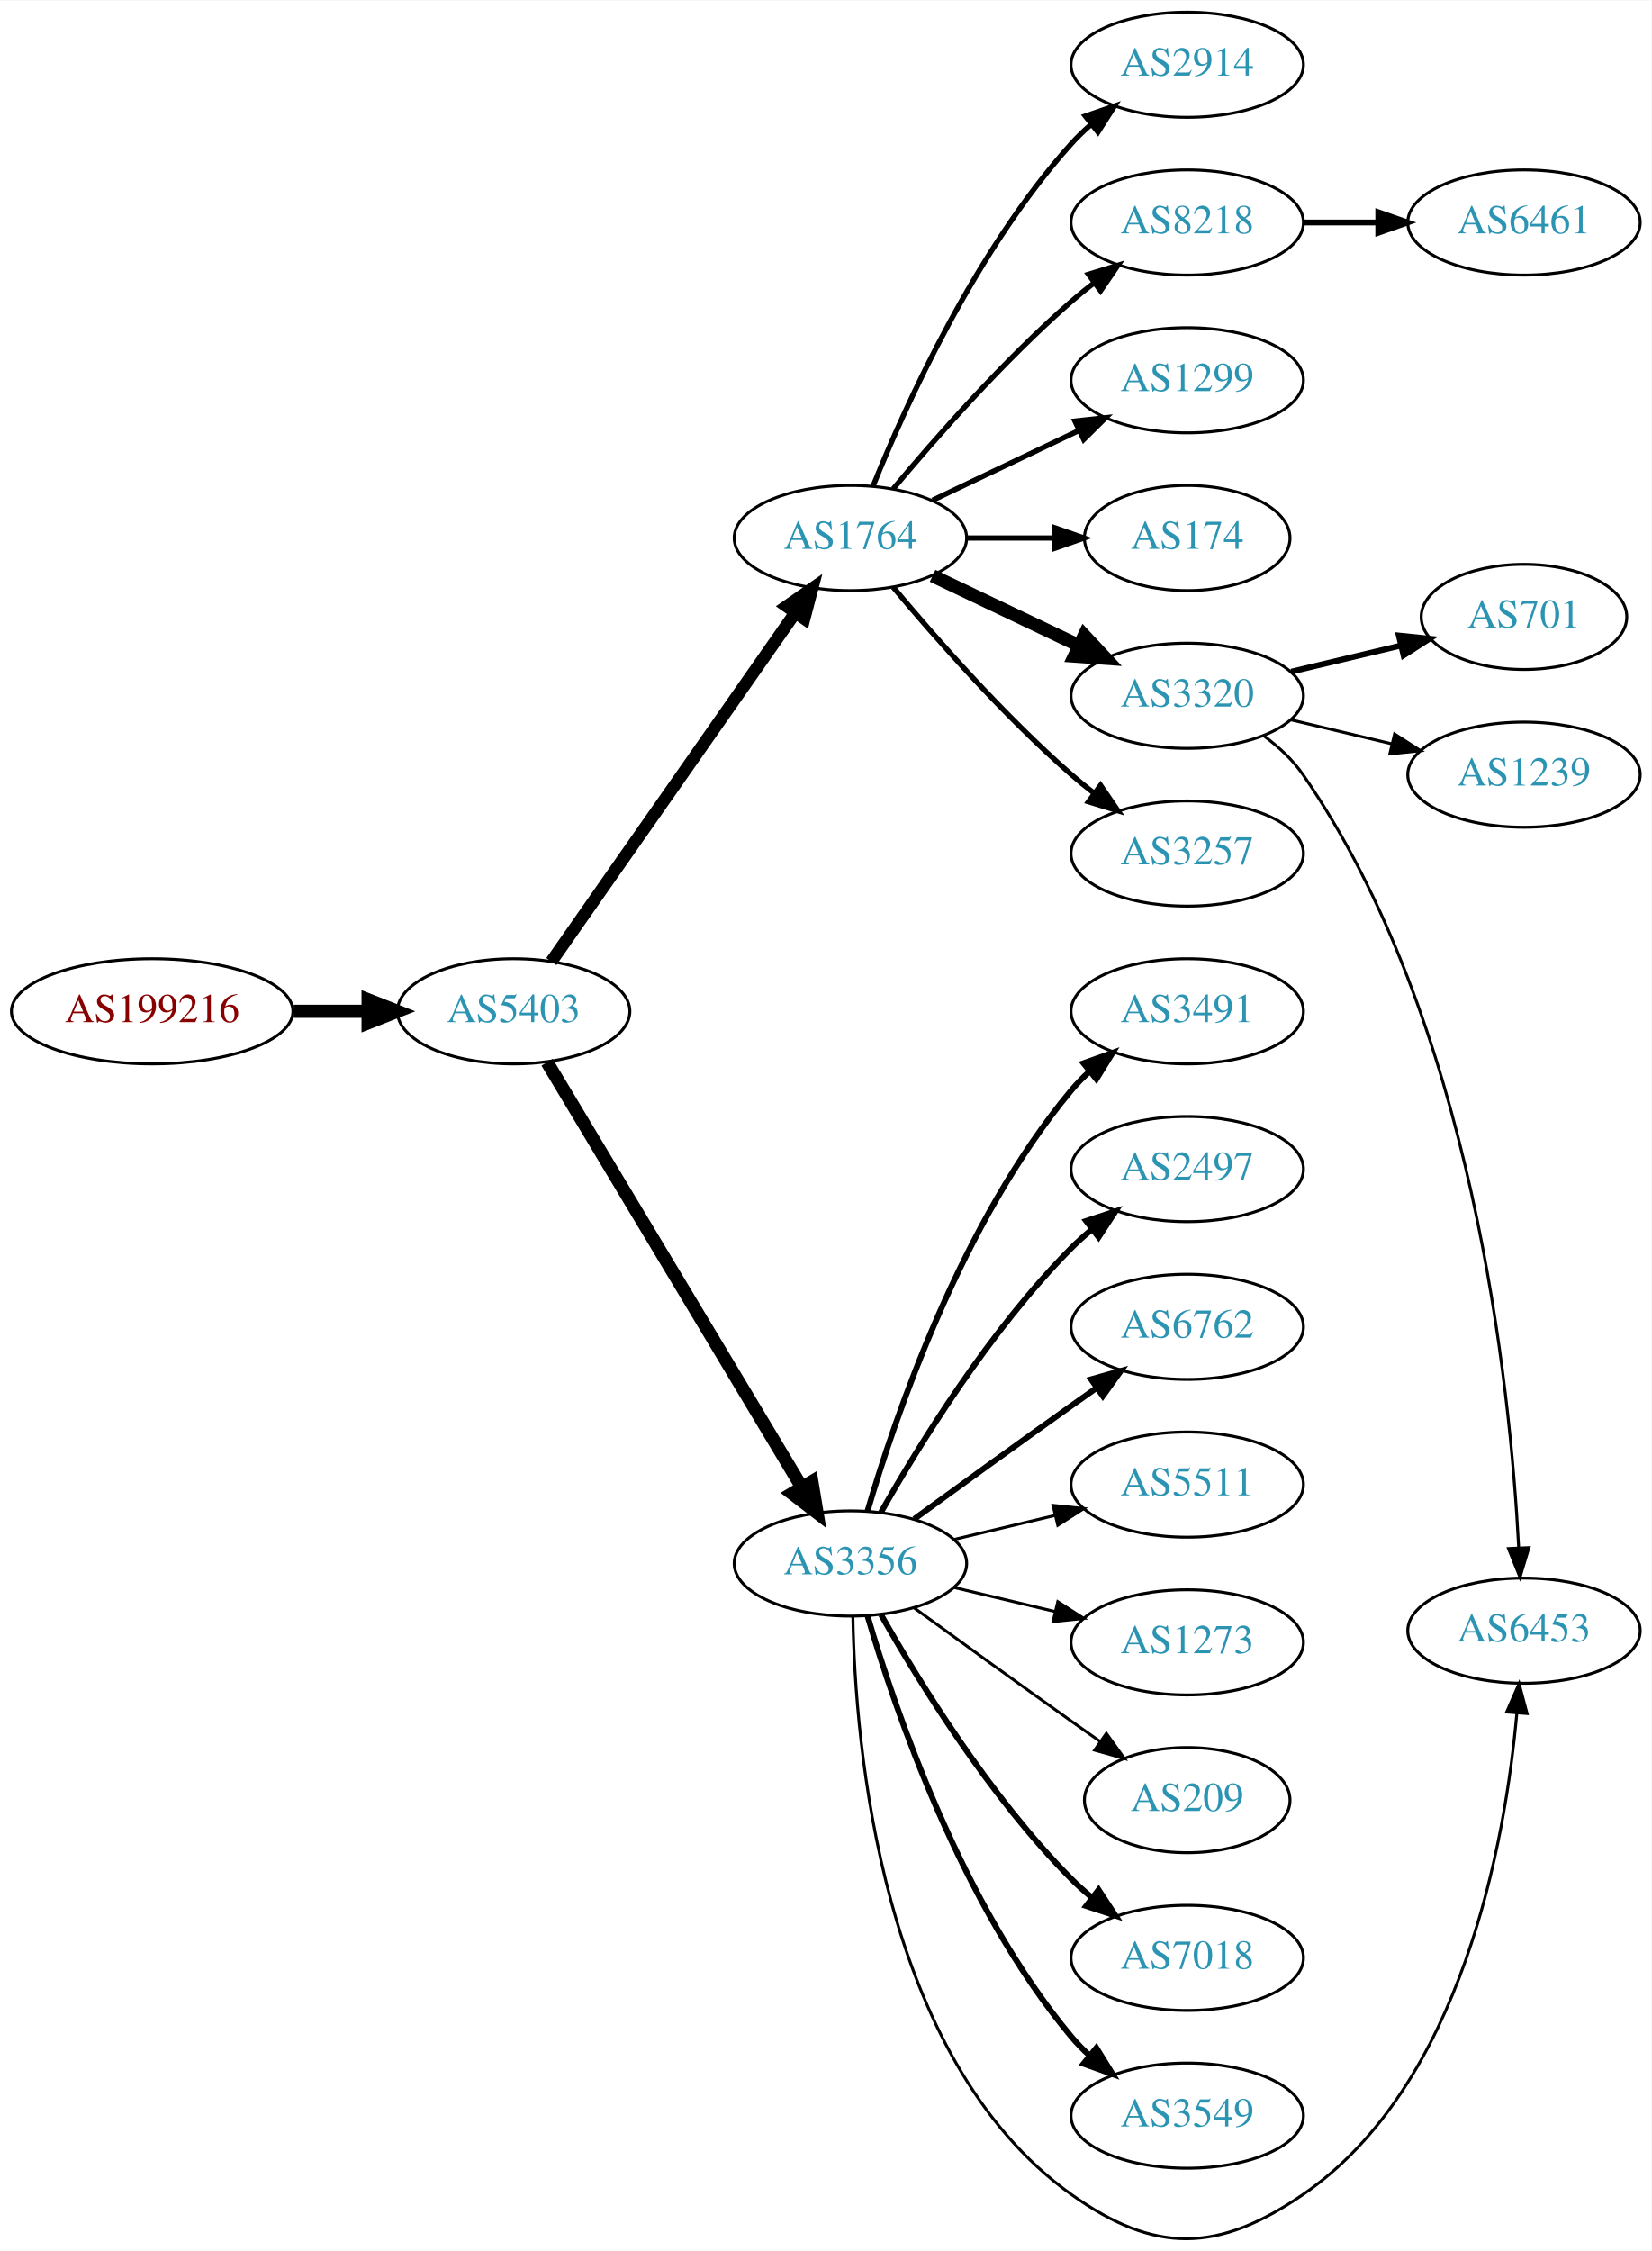
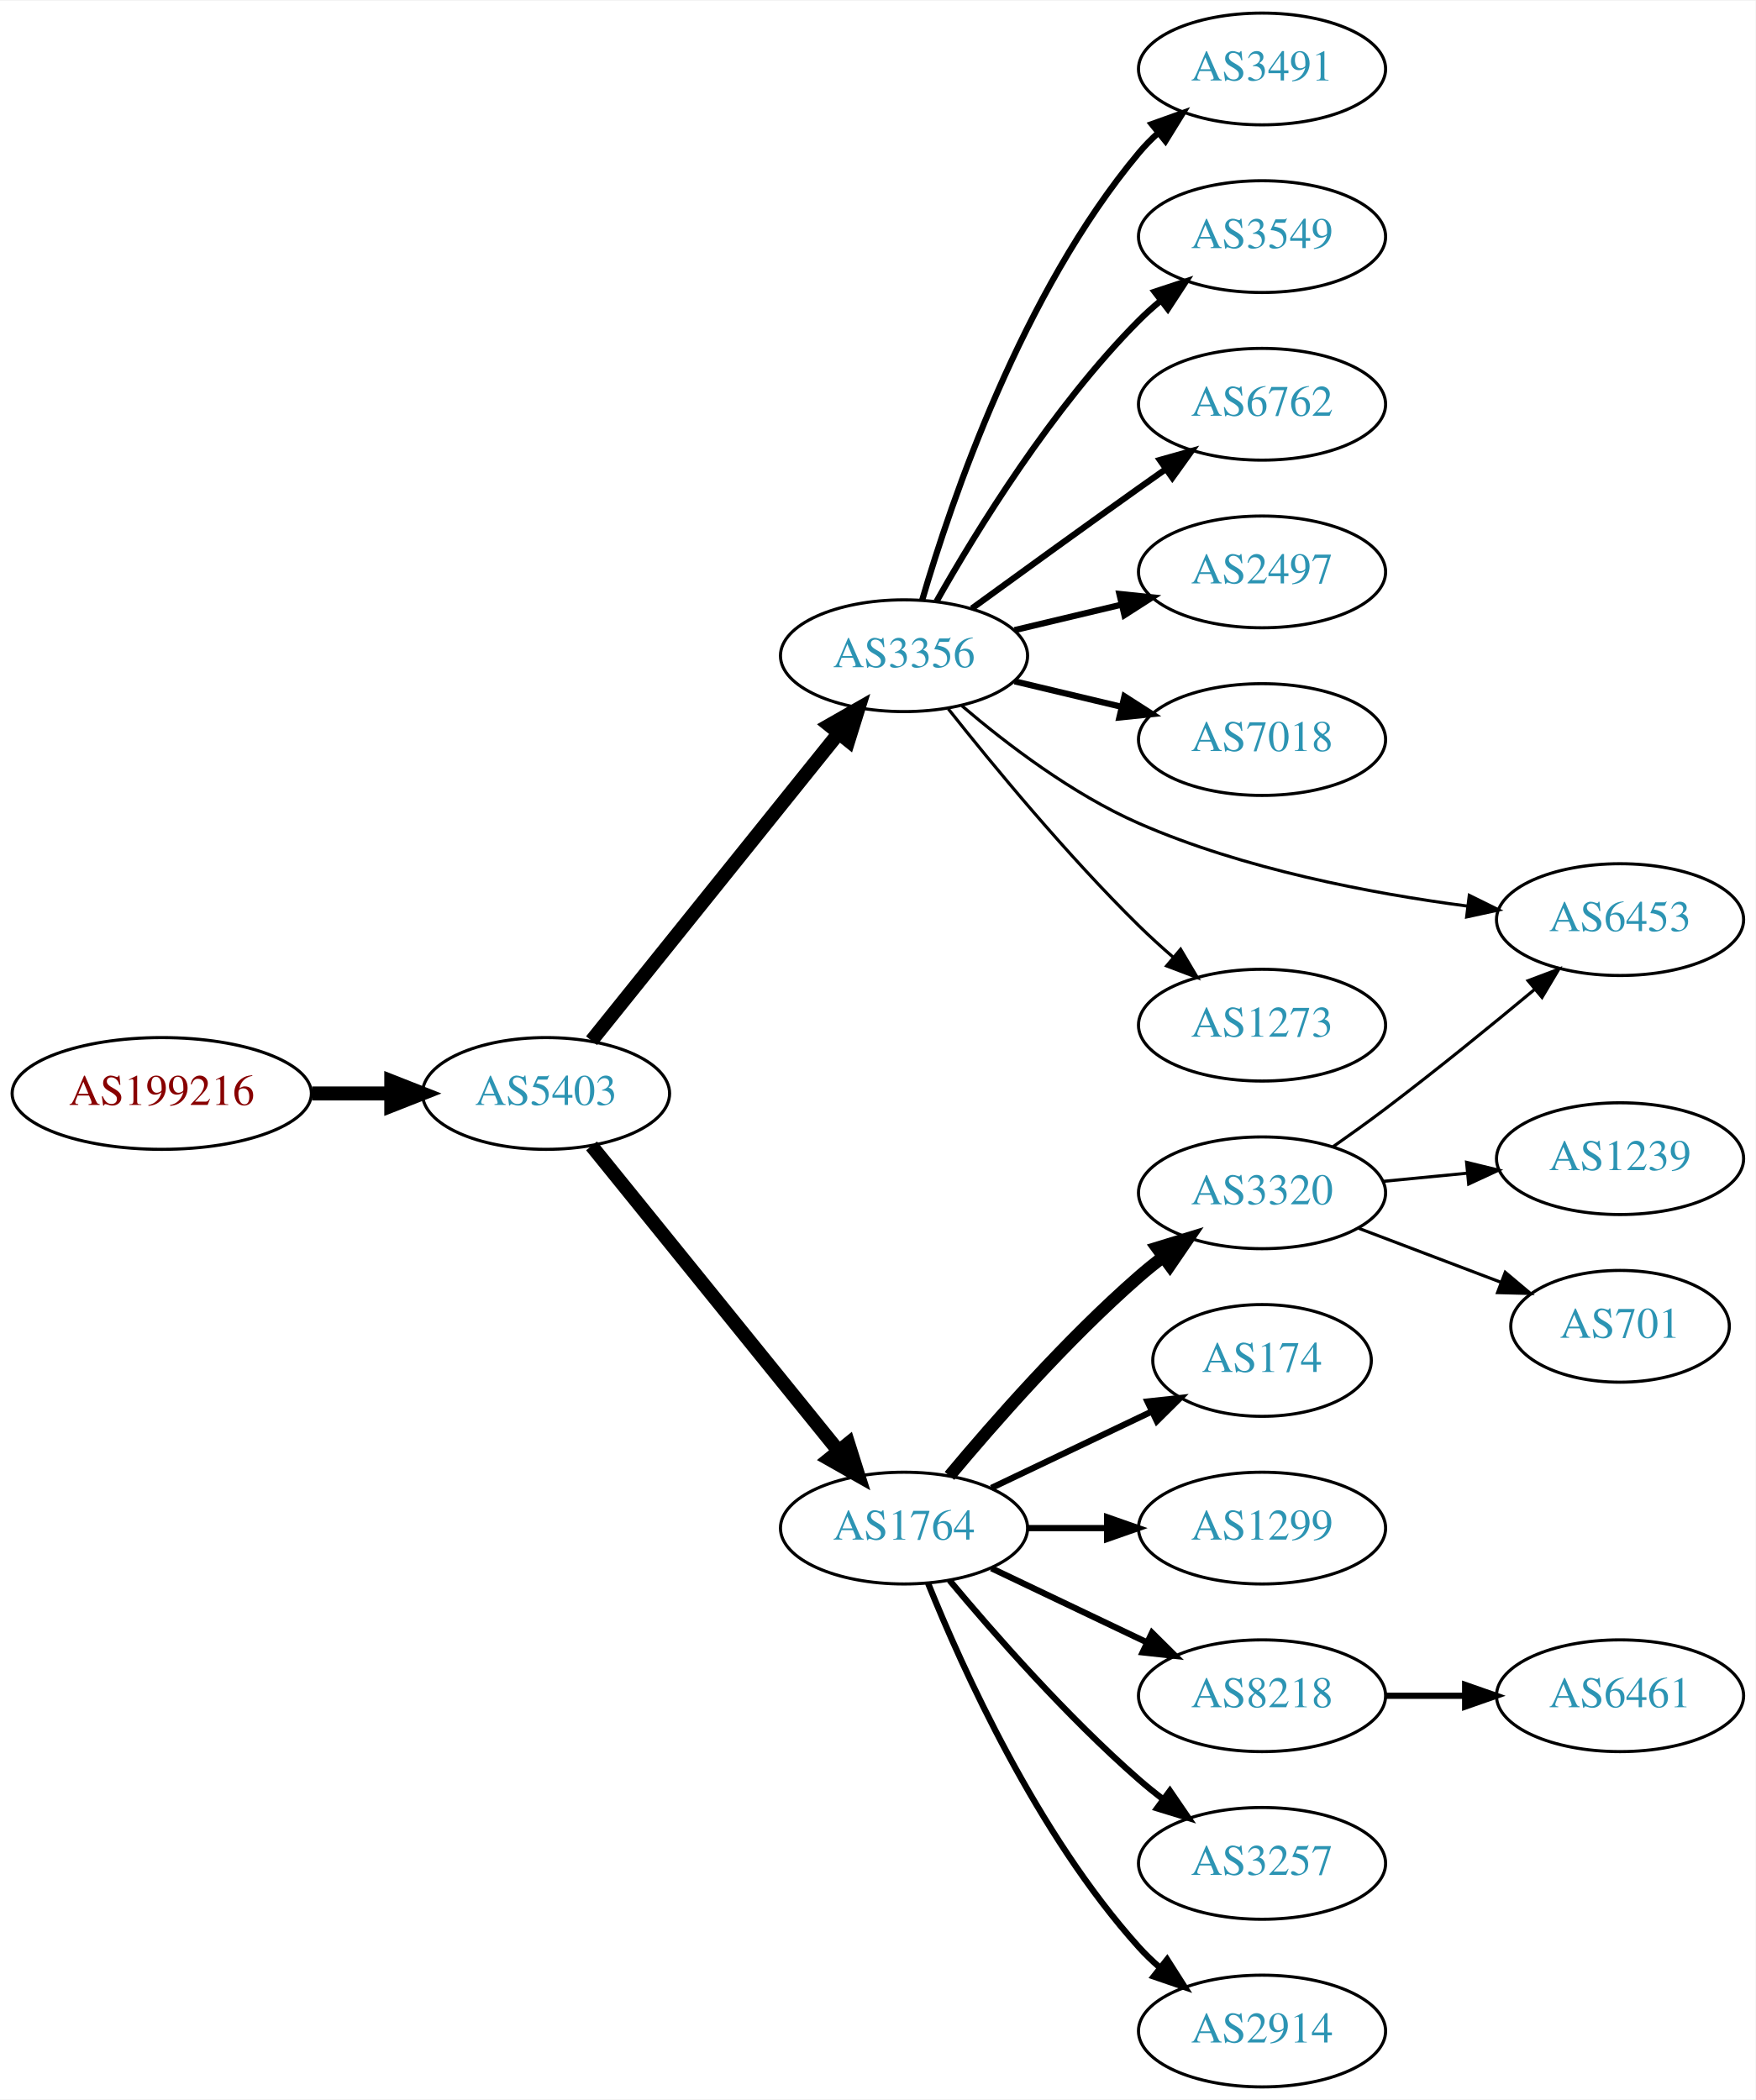
- <svg xmlns="http://www.w3.org/2000/svg" xmlns:xlink="http://www.w3.org/1999/xlink" width="565pt" height="770pt" viewBox="0.00 0.00 565.36 770.17">
-   <g id="graph0" class="graph" transform="scale(1 1) rotate(0) translate(4 766.173)">
-     <polygon fill="white" stroke="none" points="-4,4 -4,-766.173 561.363,-766.173 561.363,4 -4,4" />
+ <svg xmlns="http://www.w3.org/2000/svg" xmlns:xlink="http://www.w3.org/1999/xlink" width="565pt" height="676pt" viewBox="0.00 0.00 565.36 676.00">
+   <g id="graph0" class="graph" transform="scale(1 1) rotate(0) translate(4 672)">
+     <polygon fill="white" stroke="none" points="-4,4 -4,-672 561.363,-672 561.363,4 -4,4" />
    <g id="node1" class="node">
      <g id="a_node1">
        <a xlink:href="/asn/199216" xlink:title="AS199216 ~ Compass-Verlag GmbH [AT]">
-           <ellipse fill="#ffffff" stroke="black" cx="48.096" cy="-420.173" rx="48.192" ry="18" />
-           <text text-anchor="middle" x="48.096" y="-416.473" font-family="Times,serif" font-size="14.00" fill="#880000">AS199216</text>
+           <ellipse fill="#ffffff" stroke="black" cx="48.096" cy="-320" rx="48.192" ry="18" />
+           <text text-anchor="middle" x="48.096" y="-316.3" font-family="Times,serif" font-size="14.00" fill="#880000">AS199216</text>
        </a>
      </g>
    </g>
    <g id="node2" class="node">
      <g id="a_node2">
        <a xlink:href="/asn/5403" xlink:title="AS5403 ~ AS5403 [AT]">
-           <ellipse fill="#ffffff" stroke="black" cx="171.838" cy="-420.173" rx="39.794" ry="18" />
-           <text text-anchor="middle" x="171.838" y="-416.473" font-family="Times,serif" font-size="14.00" fill="#2c94b3">AS5403</text>
+           <ellipse fill="#ffffff" stroke="black" cx="171.838" cy="-320" rx="39.794" ry="18" />
+           <text text-anchor="middle" x="171.838" y="-316.3" font-family="Times,serif" font-size="14.00" fill="#2c94b3">AS5403</text>
        </a>
      </g>
    </g>
    <g id="edge1" class="edge">
-       <path fill="none" stroke="black" stroke-width="4.5" d="M96.513,-420.173C104.867,-420.173 113.577,-420.173 121.969,-420.173" />
-       <polygon fill="black" stroke="black" stroke-width="4.5" points="122.004,-424.11 132.004,-420.173 122.004,-416.235 122.004,-424.11" />
+       <path fill="none" stroke="black" stroke-width="4.5" d="M96.513,-320C104.867,-320 113.577,-320 121.969,-320" />
+       <polygon fill="black" stroke="black" stroke-width="4.5" points="122.004,-323.938 132.004,-320 122.004,-316.063 122.004,-323.938" />
    </g>
    <g id="node3" class="node">
      <g id="a_node3">
-         <a xlink:href="/asn/1764" xlink:title="AS1764 ~ NEXTLAYER-AS [AT]">
-           <ellipse fill="#ffffff" stroke="black" cx="287.131" cy="-582.173" rx="39.794" ry="18" />
-           <text text-anchor="middle" x="287.131" y="-578.473" font-family="Times,serif" font-size="14.00" fill="#2c94b3">AS1764</text>
+         <a xlink:href="/asn/3356" xlink:title="AS3356 ~ Level 3 Parent, LLC [US]">
+           <ellipse fill="#ffffff" stroke="black" cx="287.131" cy="-461" rx="39.794" ry="18" />
+           <text text-anchor="middle" x="287.131" y="-457.3" font-family="Times,serif" font-size="14.00" fill="#2c94b3">AS3356</text>
        </a>
      </g>
    </g>
    <g id="edge2" class="edge">
-       <path fill="none" stroke="black" stroke-width="4.219" d="M184.748,-437.203C204.67,-465.69 244.859,-523.158 268.209,-556.546" />
-       <polygon fill="black" stroke="black" stroke-width="4.219" points="265.283,-558.803 274.039,-564.883 271.333,-554.572 265.283,-558.803" />
+       <path fill="none" stroke="black" stroke-width="4.5" d="M186.504,-337.008C206.323,-361.674 243.17,-407.533 266.072,-436.036" />
+       <polygon fill="black" stroke="black" stroke-width="4.5" points="263.084,-438.603 272.417,-443.932 269.223,-433.67 263.084,-438.603" />
    </g>
    <g id="node4" class="node">
      <g id="a_node4">
-         <a xlink:href="/asn/3356" xlink:title="AS3356 ~ Level 3 Parent, LLC [US]">
-           <ellipse fill="#ffffff" stroke="black" cx="287.131" cy="-231.173" rx="39.794" ry="18" />
-           <text text-anchor="middle" x="287.131" y="-227.473" font-family="Times,serif" font-size="14.00" fill="#2c94b3">AS3356</text>
+         <a xlink:href="/asn/1764" xlink:title="AS1764 ~ NEXTLAYER-AS [AT]">
+           <ellipse fill="#ffffff" stroke="black" cx="287.131" cy="-180" rx="39.794" ry="18" />
+           <text text-anchor="middle" x="287.131" y="-176.3" font-family="Times,serif" font-size="14.00" fill="#2c94b3">AS1764</text>
        </a>
      </g>
    </g>
    <g id="edge3" class="edge">
-       <path fill="none" stroke="black" stroke-width="4.5" d="M183.293,-402.731C203.274,-369.398 246.98,-296.486 270.465,-257.307" />
-       <polygon fill="black" stroke="black" stroke-width="4.5" points="273.937,-259.174 275.701,-248.572 267.182,-255.125 273.937,-259.174" />
+       <path fill="none" stroke="black" stroke-width="4.5" d="M186.504,-303.113C206.323,-278.622 243.17,-233.088 266.072,-204.787" />
+       <polygon fill="black" stroke="black" stroke-width="4.5" points="269.187,-207.198 272.417,-196.947 263.065,-202.244 269.187,-207.198" />
    </g>
    <g id="node5" class="node">
      <g id="a_node5">
-         <a xlink:href="/asn/174" xlink:title="AS174 ~ Cogent Communications [US]">
-           <ellipse fill="#ffffff" stroke="black" cx="402.424" cy="-582.173" rx="35.194" ry="18" />
-           <text text-anchor="middle" x="402.424" y="-578.473" font-family="Times,serif" font-size="14.00" fill="#2c94b3">AS174</text>
+         <a xlink:href="/asn/3491" xlink:title="AS3491 ~ PCCW Global, Inc. [US]">
+           <ellipse fill="#ffffff" stroke="black" cx="402.424" cy="-650" rx="39.794" ry="18" />
+           <text text-anchor="middle" x="402.424" y="-646.3" font-family="Times,serif" font-size="14.00" fill="#2c94b3">AS3491</text>
        </a>
      </g>
    </g>
    <g id="edge4" class="edge">
-       <path fill="none" stroke="black" stroke-width="1.8" d="M326.803,-582.173C336.508,-582.173 346.999,-582.173 356.962,-582.173" />
-       <polygon fill="black" stroke="black" stroke-width="1.8" points="357.098,-585.673 367.098,-582.173 357.098,-578.673 357.098,-585.673" />
+       <path fill="none" stroke="black" stroke-width="2" d="M293.005,-479.002C302.319,-510.844 325.136,-577.981 362.777,-623 364.648,-625.237 366.746,-627.374 368.972,-629.396" />
+       <polygon fill="black" stroke="black" stroke-width="2" points="366.916,-632.234 376.891,-635.804 371.319,-626.793 366.916,-632.234" />
    </g>
    <g id="node6" class="node">
      <g id="a_node6">
-         <a xlink:href="/asn/3320" xlink:title="AS3320 ~ DTAG [DE]">
-           <ellipse fill="#ffffff" stroke="black" cx="402.424" cy="-528.173" rx="39.794" ry="18" />
-           <text text-anchor="middle" x="402.424" y="-524.473" font-family="Times,serif" font-size="14.00" fill="#2c94b3">AS3320</text>
+         <a xlink:href="/asn/3549" xlink:title="AS3549 ~ Level 3 Parent, LLC [US]">
+           <ellipse fill="#ffffff" stroke="black" cx="402.424" cy="-596" rx="39.794" ry="18" />
+           <text text-anchor="middle" x="402.424" y="-592.3" font-family="Times,serif" font-size="14.00" fill="#2c94b3">AS3549</text>
        </a>
      </g>
    </g>
    <g id="edge5" class="edge">
-       <path fill="none" stroke="black" stroke-width="4.5" d="M315.267,-569.238C330.261,-562.091 349.082,-553.121 365.306,-545.388" />
-       <polygon fill="black" stroke="black" stroke-width="4.5" points="367.176,-548.858 374.509,-541.001 363.788,-541.75 367.176,-548.858" />
+       <path fill="none" stroke="black" stroke-width="2" d="M297.591,-478.49C310.373,-501.096 334.805,-540.886 362.777,-569 364.888,-571.121 367.184,-573.188 369.57,-575.171" />
+       <polygon fill="black" stroke="black" stroke-width="2" points="367.822,-578.242 377.885,-581.556 372.085,-572.69 367.822,-578.242" />
    </g>
    <g id="node7" class="node">
      <g id="a_node7">
-         <a xlink:href="/asn/3257" xlink:title="AS3257 ~ GTT [DE]">
-           <ellipse fill="#ffffff" stroke="black" cx="402.424" cy="-474.173" rx="39.794" ry="18" />
-           <text text-anchor="middle" x="402.424" y="-470.473" font-family="Times,serif" font-size="14.00" fill="#2c94b3">AS3257</text>
+         <a xlink:href="/asn/6762" xlink:title="AS6762 ~ TELECOM ITALIA SPARKLE S.p.A. [IT]">
+           <ellipse fill="#ffffff" stroke="black" cx="402.424" cy="-542" rx="39.794" ry="18" />
+           <text text-anchor="middle" x="402.424" y="-538.3" font-family="Times,serif" font-size="14.00" fill="#2c94b3">AS6762</text>
        </a>
      </g>
    </g>
    <g id="edge6" class="edge">
-       <path fill="none" stroke="black" stroke-width="1.8" d="M301.761,-565.356C316.044,-548.243 339.59,-521.428 362.777,-501.173 365.243,-499.019 367.882,-496.879 370.579,-494.801" />
-       <polygon fill="black" stroke="black" stroke-width="1.8" points="372.752,-497.547 378.733,-488.802 368.604,-491.909 372.752,-497.547" />
+       <path fill="none" stroke="black" stroke-width="2" d="M308.979,-476.222C323.913,-487.091 344.527,-502.025 362.777,-515 365.598,-517.005 368.541,-519.085 371.489,-521.159" />
+       <polygon fill="black" stroke="black" stroke-width="2" points="369.516,-524.05 379.714,-526.926 373.535,-518.319 369.516,-524.05" />
    </g>
    <g id="node8" class="node">
      <g id="a_node8">
-         <a xlink:href="/asn/2914" xlink:title="AS2914 ~ NTT America, Inc. [US]">
-           <ellipse fill="#ffffff" stroke="black" cx="402.424" cy="-744.173" rx="39.794" ry="18" />
-           <text text-anchor="middle" x="402.424" y="-740.473" font-family="Times,serif" font-size="14.00" fill="#2c94b3">AS2914</text>
+         <a xlink:href="/asn/2497" xlink:title="AS2497 ~ Internet Initiative Japan Inc. [JP]">
+           <ellipse fill="#ffffff" stroke="black" cx="402.424" cy="-488" rx="39.794" ry="18" />
+           <text text-anchor="middle" x="402.424" y="-484.3" font-family="Times,serif" font-size="14.00" fill="#2c94b3">AS2497</text>
        </a>
      </g>
    </g>
    <g id="edge7" class="edge">
-       <path fill="none" stroke="black" stroke-width="1.8" d="M294.879,-599.959C305.93,-627.415 329.983,-680.751 362.777,-717.173 364.78,-719.396 366.999,-721.536 369.331,-723.57" />
-       <polygon fill="black" stroke="black" stroke-width="1.8" points="367.529,-726.606 377.55,-730.046 371.862,-721.107 367.529,-726.606" />
+       <path fill="none" stroke="black" stroke-width="2" d="M322.738,-469.248C333.609,-471.838 345.764,-474.735 357.206,-477.462" />
+       <polygon fill="black" stroke="black" stroke-width="2" points="356.49,-480.889 367.029,-479.803 358.112,-474.08 356.49,-480.889" />
    </g>
    <g id="node9" class="node">
      <g id="a_node9">
-         <a xlink:href="/asn/8218" xlink:title="AS8218 ~ legacy Neotelecoms [FR]">
-           <ellipse fill="#ffffff" stroke="black" cx="402.424" cy="-690.173" rx="39.794" ry="18" />
-           <text text-anchor="middle" x="402.424" y="-686.473" font-family="Times,serif" font-size="14.00" fill="#2c94b3">AS8218</text>
+         <a xlink:href="/asn/7018" xlink:title="AS7018 ~ AT&amp;T Services, Inc. [US]">
+           <ellipse fill="#ffffff" stroke="black" cx="402.424" cy="-434" rx="39.794" ry="18" />
+           <text text-anchor="middle" x="402.424" y="-430.3" font-family="Times,serif" font-size="14.00" fill="#2c94b3">AS7018</text>
        </a>
      </g>
    </g>
    <g id="edge8" class="edge">
-       <path fill="none" stroke="black" stroke-width="1.8" d="M301.761,-598.989C316.044,-616.102 339.59,-642.917 362.777,-663.173 365.243,-665.326 367.882,-667.466 370.579,-669.544" />
-       <polygon fill="black" stroke="black" stroke-width="1.8" points="368.604,-672.436 378.733,-675.543 372.752,-666.798 368.604,-672.436" />
+       <path fill="none" stroke="black" stroke-width="2" d="M322.738,-452.752C333.609,-450.162 345.764,-447.265 357.206,-444.538" />
+       <polygon fill="black" stroke="black" stroke-width="2" points="358.112,-447.92 367.029,-442.197 356.49,-441.111 358.112,-447.92" />
    </g>
    <g id="node10" class="node">
      <g id="a_node10">
-         <a xlink:href="/asn/1299" xlink:title="AS1299 ~ Telia Carrier [EU]">
-           <ellipse fill="#ffffff" stroke="black" cx="402.424" cy="-636.173" rx="39.794" ry="18" />
-           <text text-anchor="middle" x="402.424" y="-632.473" font-family="Times,serif" font-size="14.00" fill="#2c94b3">AS1299</text>
+         <a xlink:href="/asn/6453" xlink:title="AS6453 ~ TATA COMMUNICATIONS (AMERICA) INC [US]">
+           <ellipse fill="#ffffff" stroke="black" cx="517.717" cy="-376" rx="39.794" ry="18" />
+           <text text-anchor="middle" x="517.717" y="-372.3" font-family="Times,serif" font-size="14.00" fill="#2c94b3">AS6453</text>
        </a>
      </g>
    </g>
    <g id="edge9" class="edge">
-       <path fill="none" stroke="black" stroke-width="1.8" d="M315.267,-595.107C330.261,-602.254 349.082,-611.224 365.306,-618.957" />
-       <polygon fill="black" stroke="black" stroke-width="1.8" points="363.976,-622.201 374.509,-623.344 366.988,-615.882 363.976,-622.201" />
+       <path fill="none" stroke="black" d="M305.783,-444.843C320.113,-432.609 341.383,-416.362 362.777,-407 396.436,-392.271 437.317,-384.459 468.49,-380.363" />
+       <polygon fill="black" stroke="black" points="469.166,-383.806 478.664,-379.111 468.312,-376.858 469.166,-383.806" />
    </g>
    <g id="node11" class="node">
      <g id="a_node11">
-         <a xlink:href="/asn/7018" xlink:title="AS7018 ~ AT&amp;T Services, Inc. [US]">
-           <ellipse fill="#ffffff" stroke="black" cx="402.424" cy="-96.173" rx="39.794" ry="18" />
-           <text text-anchor="middle" x="402.424" y="-92.473" font-family="Times,serif" font-size="14.00" fill="#2c94b3">AS7018</text>
+         <a xlink:href="/asn/1273" xlink:title="AS1273 ~ Vodafone Group PLC [EU]">
+           <ellipse fill="#ffffff" stroke="black" cx="402.424" cy="-342" rx="39.794" ry="18" />
+           <text text-anchor="middle" x="402.424" y="-338.3" font-family="Times,serif" font-size="14.00" fill="#2c94b3">AS1273</text>
        </a>
      </g>
    </g>
    <g id="edge10" class="edge">
-       <path fill="none" stroke="black" stroke-width="2" d="M297.591,-213.682C310.373,-191.076 334.805,-151.287 362.777,-123.173 364.888,-121.051 367.184,-118.985 369.57,-117.002" />
-       <polygon fill="black" stroke="black" stroke-width="2" points="372.085,-119.483 377.885,-110.617 367.822,-113.931 372.085,-119.483" />
+       <path fill="none" stroke="black" d="M301.366,-443.899C315.703,-425.79 339.639,-396.737 362.777,-374 366.245,-370.592 370.038,-367.15 373.849,-363.849" />
+       <polygon fill="black" stroke="black" points="376.199,-366.446 381.599,-357.33 371.693,-361.089 376.199,-366.446" />
    </g>
    <g id="node12" class="node">
      <g id="a_node12">
-         <a xlink:href="/asn/3549" xlink:title="AS3549 ~ Level 3 Parent, LLC [US]">
-           <ellipse fill="#ffffff" stroke="black" cx="402.424" cy="-42.173" rx="39.794" ry="18" />
-           <text text-anchor="middle" x="402.424" y="-38.473" font-family="Times,serif" font-size="14.00" fill="#2c94b3">AS3549</text>
+         <a xlink:href="/asn/174" xlink:title="AS174 ~ Cogent Communications [US]">
+           <ellipse fill="#ffffff" stroke="black" cx="402.424" cy="-234" rx="35.194" ry="18" />
+           <text text-anchor="middle" x="402.424" y="-230.3" font-family="Times,serif" font-size="14.00" fill="#2c94b3">AS174</text>
        </a>
      </g>
    </g>
    <g id="edge11" class="edge">
-       <path fill="none" stroke="black" stroke-width="2" d="M293.005,-213.171C302.319,-181.329 325.136,-114.192 362.777,-69.173 364.648,-66.936 366.746,-64.799 368.972,-62.776" />
-       <polygon fill="black" stroke="black" stroke-width="2" points="371.319,-65.38 376.891,-56.369 366.916,-59.938 371.319,-65.38" />
+       <path fill="none" stroke="black" stroke-width="2" d="M315.267,-192.934C330.699,-200.29 350.185,-209.577 366.72,-217.459" />
+       <polygon fill="black" stroke="black" stroke-width="2" points="365.529,-220.768 376.062,-221.911 368.54,-214.449 365.529,-220.768" />
    </g>
    <g id="node13" class="node">
      <g id="a_node13">
-         <a xlink:href="/asn/6453" xlink:title="AS6453 ~ TATA COMMUNICATIONS (AMERICA) INC [US]">
-           <ellipse fill="#ffffff" stroke="black" cx="517.717" cy="-208.173" rx="39.794" ry="18" />
-           <text text-anchor="middle" x="517.717" y="-204.473" font-family="Times,serif" font-size="14.00" fill="#2c94b3">AS6453</text>
+         <a xlink:href="/asn/1299" xlink:title="AS1299 ~ Telia Carrier [EU]">
+           <ellipse fill="#ffffff" stroke="black" cx="402.424" cy="-180" rx="39.794" ry="18" />
+           <text text-anchor="middle" x="402.424" y="-176.3" font-family="Times,serif" font-size="14.00" fill="#2c94b3">AS1299</text>
        </a>
      </g>
    </g>
    <g id="edge12" class="edge">
-       <path fill="none" stroke="black" d="M287.975,-212.923C288.721,-169.81 297.342,-61.792 362.777,-15.173 391.479,5.276 413.002,4.752 442.07,-15.173 496.685,-52.607 511.352,-136.174 515.283,-180.046" />
-       <polygon fill="black" stroke="black" points="511.795,-180.339 516.053,-190.04 518.774,-179.801 511.795,-180.339" />
+       <path fill="none" stroke="black" stroke-width="2" d="M326.803,-180C335.006,-180 343.77,-180 352.302,-180" />
+       <polygon fill="black" stroke="black" stroke-width="2" points="352.541,-183.5 362.541,-180 352.541,-176.5 352.541,-183.5" />
    </g>
    <g id="node14" class="node">
      <g id="a_node14">
-         <a xlink:href="/asn/3491" xlink:title="AS3491 ~ PCCW Global, Inc. [US]">
-           <ellipse fill="#ffffff" stroke="black" cx="402.424" cy="-420.173" rx="39.794" ry="18" />
-           <text text-anchor="middle" x="402.424" y="-416.473" font-family="Times,serif" font-size="14.00" fill="#2c94b3">AS3491</text>
+         <a xlink:href="/asn/8218" xlink:title="AS8218 ~ legacy Neotelecoms [FR]">
+           <ellipse fill="#ffffff" stroke="black" cx="402.424" cy="-126" rx="39.794" ry="18" />
+           <text text-anchor="middle" x="402.424" y="-122.3" font-family="Times,serif" font-size="14.00" fill="#2c94b3">AS8218</text>
        </a>
      </g>
    </g>
    <g id="edge13" class="edge">
-       <path fill="none" stroke="black" stroke-width="2" d="M293.005,-249.174C302.319,-281.016 325.136,-348.153 362.777,-393.173 364.648,-395.409 366.746,-397.547 368.972,-399.569" />
-       <polygon fill="black" stroke="black" stroke-width="2" points="366.916,-402.407 376.891,-405.976 371.319,-396.965 366.916,-402.407" />
+       <path fill="none" stroke="black" stroke-width="2" d="M315.267,-167.066C330.261,-159.919 349.082,-150.948 365.306,-143.215" />
+       <polygon fill="black" stroke="black" stroke-width="2" points="366.988,-146.291 374.509,-138.829 363.976,-139.972 366.988,-146.291" />
    </g>
    <g id="node15" class="node">
      <g id="a_node15">
-         <a xlink:href="/asn/2497" xlink:title="AS2497 ~ Internet Initiative Japan Inc. [JP]">
-           <ellipse fill="#ffffff" stroke="black" cx="402.424" cy="-366.173" rx="39.794" ry="18" />
-           <text text-anchor="middle" x="402.424" y="-362.473" font-family="Times,serif" font-size="14.00" fill="#2c94b3">AS2497</text>
+         <a xlink:href="/asn/3257" xlink:title="AS3257 ~ GTT [DE]">
+           <ellipse fill="#ffffff" stroke="black" cx="402.424" cy="-72" rx="39.794" ry="18" />
+           <text text-anchor="middle" x="402.424" y="-68.3" font-family="Times,serif" font-size="14.00" fill="#2c94b3">AS3257</text>
        </a>
      </g>
    </g>
    <g id="edge14" class="edge">
-       <path fill="none" stroke="black" stroke-width="2" d="M297.591,-248.663C310.373,-271.269 334.805,-311.059 362.777,-339.173 364.888,-341.294 367.184,-343.36 369.57,-345.344" />
-       <polygon fill="black" stroke="black" stroke-width="2" points="367.822,-348.414 377.885,-351.729 372.085,-342.862 367.822,-348.414" />
+       <path fill="none" stroke="black" stroke-width="2" d="M301.761,-163.183C316.044,-146.071 339.59,-119.255 362.777,-99 365.243,-96.846 367.882,-94.706 370.579,-92.628" />
+       <polygon fill="black" stroke="black" stroke-width="2" points="372.752,-95.375 378.733,-86.63 368.604,-89.736 372.752,-95.375" />
    </g>
    <g id="node16" class="node">
      <g id="a_node16">
-         <a xlink:href="/asn/6762" xlink:title="AS6762 ~ TELECOM ITALIA SPARKLE S.p.A. [IT]">
-           <ellipse fill="#ffffff" stroke="black" cx="402.424" cy="-312.173" rx="39.794" ry="18" />
-           <text text-anchor="middle" x="402.424" y="-308.473" font-family="Times,serif" font-size="14.00" fill="#2c94b3">AS6762</text>
+         <a xlink:href="/asn/3320" xlink:title="AS3320 ~ DTAG [DE]">
+           <ellipse fill="#ffffff" stroke="black" cx="402.424" cy="-288" rx="39.794" ry="18" />
+           <text text-anchor="middle" x="402.424" y="-284.3" font-family="Times,serif" font-size="14.00" fill="#2c94b3">AS3320</text>
        </a>
      </g>
    </g>
    <g id="edge15" class="edge">
-       <path fill="none" stroke="black" stroke-width="2" d="M308.979,-246.394C323.913,-257.264 344.527,-272.197 362.777,-285.173 365.598,-287.178 368.541,-289.257 371.489,-291.331" />
-       <polygon fill="black" stroke="black" stroke-width="2" points="369.516,-294.223 379.714,-297.098 373.535,-288.491 369.516,-294.223" />
+       <path fill="none" stroke="black" stroke-width="4" d="M301.761,-196.817C316.044,-213.929 339.59,-240.745 362.777,-261 365.243,-263.154 367.882,-265.294 370.579,-267.372" />
+       <polygon fill="black" stroke="black" stroke-width="4" points="368.604,-270.264 378.733,-273.37 372.752,-264.625 368.604,-270.264" />
    </g>
    <g id="node17" class="node">
      <g id="a_node17">
-         <a xlink:href="/asn/5511" xlink:title="AS5511 ~ Orange S.A. [FR]">
-           <ellipse fill="#ffffff" stroke="black" cx="402.424" cy="-258.173" rx="39.794" ry="18" />
-           <text text-anchor="middle" x="402.424" y="-254.473" font-family="Times,serif" font-size="14.00" fill="#2c94b3">AS5511</text>
+         <a xlink:href="/asn/2914" xlink:title="AS2914 ~ NTT America, Inc. [US]">
+           <ellipse fill="#ffffff" stroke="black" cx="402.424" cy="-18" rx="39.794" ry="18" />
+           <text text-anchor="middle" x="402.424" y="-14.3" font-family="Times,serif" font-size="14.00" fill="#2c94b3">AS2914</text>
        </a>
      </g>
    </g>
    <g id="edge16" class="edge">
-       <path fill="none" stroke="black" d="M322.738,-239.42C333.609,-242.011 345.764,-244.908 357.206,-247.635" />
-       <polygon fill="black" stroke="black" points="356.49,-251.062 367.029,-249.975 358.112,-244.252 356.49,-251.062" />
+       <path fill="none" stroke="black" stroke-width="2" d="M294.879,-162.213C305.93,-134.757 329.983,-81.422 362.777,-45 364.78,-42.776 366.999,-40.637 369.331,-38.603" />
+       <polygon fill="black" stroke="black" stroke-width="2" points="371.862,-41.065 377.55,-32.127 367.529,-35.567 371.862,-41.065" />
    </g>
    <g id="node18" class="node">
      <g id="a_node18">
-         <a xlink:href="/asn/1273" xlink:title="AS1273 ~ Vodafone Group PLC [EU]">
-           <ellipse fill="#ffffff" stroke="black" cx="402.424" cy="-204.173" rx="39.794" ry="18" />
-           <text text-anchor="middle" x="402.424" y="-200.473" font-family="Times,serif" font-size="14.00" fill="#2c94b3">AS1273</text>
+         <a xlink:href="/asn/6461" xlink:title="AS6461 ~ ZAYO-6461 [US]">
+           <ellipse fill="#ffffff" stroke="black" cx="517.717" cy="-126" rx="39.794" ry="18" />
+           <text text-anchor="middle" x="517.717" y="-122.3" font-family="Times,serif" font-size="14.00" fill="#2c94b3">AS6461</text>
        </a>
      </g>
    </g>
    <g id="edge17" class="edge">
-       <path fill="none" stroke="black" d="M322.738,-222.925C333.609,-220.334 345.764,-217.438 357.206,-214.711" />
-       <polygon fill="black" stroke="black" points="358.112,-218.093 367.029,-212.37 356.49,-211.283 358.112,-218.093" />
+       <path fill="none" stroke="black" stroke-width="2" d="M442.096,-126C450.299,-126 459.063,-126 467.595,-126" />
+       <polygon fill="black" stroke="black" stroke-width="2" points="467.834,-129.5 477.834,-126 467.834,-122.5 467.834,-129.5" />
+     </g>
+     <g id="edge20" class="edge">
+       <path fill="none" stroke="black" d="M425.296,-302.854C430.828,-306.727 436.717,-310.952 442.07,-315 458.362,-327.32 476.086,-341.758 490.174,-353.494" />
+       <polygon fill="black" stroke="black" points="488.096,-356.318 498.01,-360.055 492.589,-350.951 488.096,-356.318" />
    </g>
    <g id="node19" class="node">
      <g id="a_node19">
-         <a xlink:href="/asn/209" xlink:title="AS209 ~ CenturyLink Communications, LLC [US]">
-           <ellipse fill="#ffffff" stroke="black" cx="402.424" cy="-150.173" rx="35.194" ry="18" />
-           <text text-anchor="middle" x="402.424" y="-146.473" font-family="Times,serif" font-size="14.00" fill="#2c94b3">AS209</text>
+         <a xlink:href="/asn/1239" xlink:title="AS1239 ~ Sprint [US]">
+           <ellipse fill="#ffffff" stroke="black" cx="517.717" cy="-299" rx="39.794" ry="18" />
+           <text text-anchor="middle" x="517.717" y="-295.3" font-family="Times,serif" font-size="14.00" fill="#2c94b3">AS1239</text>
        </a>
      </g>
    </g>
    <g id="edge18" class="edge">
-       <path fill="none" stroke="black" d="M308.979,-215.951C323.913,-205.081 344.527,-190.148 362.777,-177.173 365.988,-174.89 369.357,-172.512 372.711,-170.154" />
-       <polygon fill="black" stroke="black" points="374.74,-173.007 380.922,-164.403 370.723,-167.273 374.74,-173.007" />
-     </g>
-     <g id="edge21" class="edge">
-       <path fill="none" stroke="black" d="M428.625,-514.486C433.687,-510.746 438.531,-506.288 442.07,-501.173 500.028,-417.398 513.011,-292.263 515.901,-236.615" />
-       <polygon fill="black" stroke="black" points="519.405,-236.591 516.354,-226.445 512.412,-236.279 519.405,-236.591" />
+       <path fill="none" stroke="black" d="M441.464,-291.693C450.151,-292.537 459.495,-293.444 468.544,-294.323" />
+       <polygon fill="black" stroke="black" points="468.293,-297.815 478.584,-295.298 468.969,-290.847 468.293,-297.815" />
    </g>
    <g id="node20" class="node">
      <g id="a_node20">
-         <a xlink:href="/asn/1239" xlink:title="AS1239 ~ Sprint [US]">
-           <ellipse fill="#ffffff" stroke="black" cx="517.717" cy="-501.173" rx="39.794" ry="18" />
-           <text text-anchor="middle" x="517.717" y="-497.473" font-family="Times,serif" font-size="14.00" fill="#2c94b3">AS1239</text>
+         <a xlink:href="/asn/701" xlink:title="AS701 ~ UUNET [US]">
+           <ellipse fill="#ffffff" stroke="black" cx="517.717" cy="-245" rx="35.194" ry="18" />
+           <text text-anchor="middle" x="517.717" y="-241.3" font-family="Times,serif" font-size="14.00" fill="#2c94b3">AS701</text>
        </a>
      </g>
    </g>
    <g id="edge19" class="edge">
-       <path fill="none" stroke="black" d="M438.031,-519.925C448.902,-517.334 461.057,-514.438 472.499,-511.711" />
-       <polygon fill="black" stroke="black" points="473.405,-515.093 482.322,-509.37 471.783,-508.283 473.405,-515.093" />
-     </g>
-     <g id="node21" class="node">
-       <g id="a_node21">
-         <a xlink:href="/asn/701" xlink:title="AS701 ~ UUNET [US]">
-           <ellipse fill="#ffffff" stroke="black" cx="517.717" cy="-555.173" rx="35.194" ry="18" />
-           <text text-anchor="middle" x="517.717" y="-551.473" font-family="Times,serif" font-size="14.00" fill="#2c94b3">AS701</text>
-         </a>
-       </g>
-     </g>
-     <g id="edge20" class="edge">
-       <path fill="none" stroke="black" stroke-width="2" d="M438.031,-536.42C449.826,-539.231 463.13,-542.402 475.398,-545.325" />
-       <polygon fill="black" stroke="black" stroke-width="2" points="474.864,-548.796 485.403,-547.71 476.487,-541.987 474.864,-548.796" />
-     </g>
-     <g id="node22" class="node">
-       <g id="a_node22">
-         <a xlink:href="/asn/6461" xlink:title="AS6461 ~ Zayo Bandwidth [US]">
-           <ellipse fill="#ffffff" stroke="black" cx="517.717" cy="-690.173" rx="39.794" ry="18" />
-           <text text-anchor="middle" x="517.717" y="-686.473" font-family="Times,serif" font-size="14.00" fill="#2c94b3">AS6461</text>
-         </a>
-       </g>
-     </g>
-     <g id="edge22" class="edge">
-       <path fill="none" stroke="black" stroke-width="2" d="M442.096,-690.173C450.299,-690.173 459.063,-690.173 467.595,-690.173" />
-       <polygon fill="black" stroke="black" stroke-width="2" points="467.834,-693.673 477.834,-690.173 467.834,-686.673 467.834,-693.673" />
+       <path fill="none" stroke="black" d="M433.487,-276.59C447.576,-271.242 464.502,-264.818 479.401,-259.163" />
+       <polygon fill="black" stroke="black" points="480.742,-262.398 488.849,-255.577 478.258,-255.853 480.742,-262.398" />
    </g>
  </g>
</svg>
